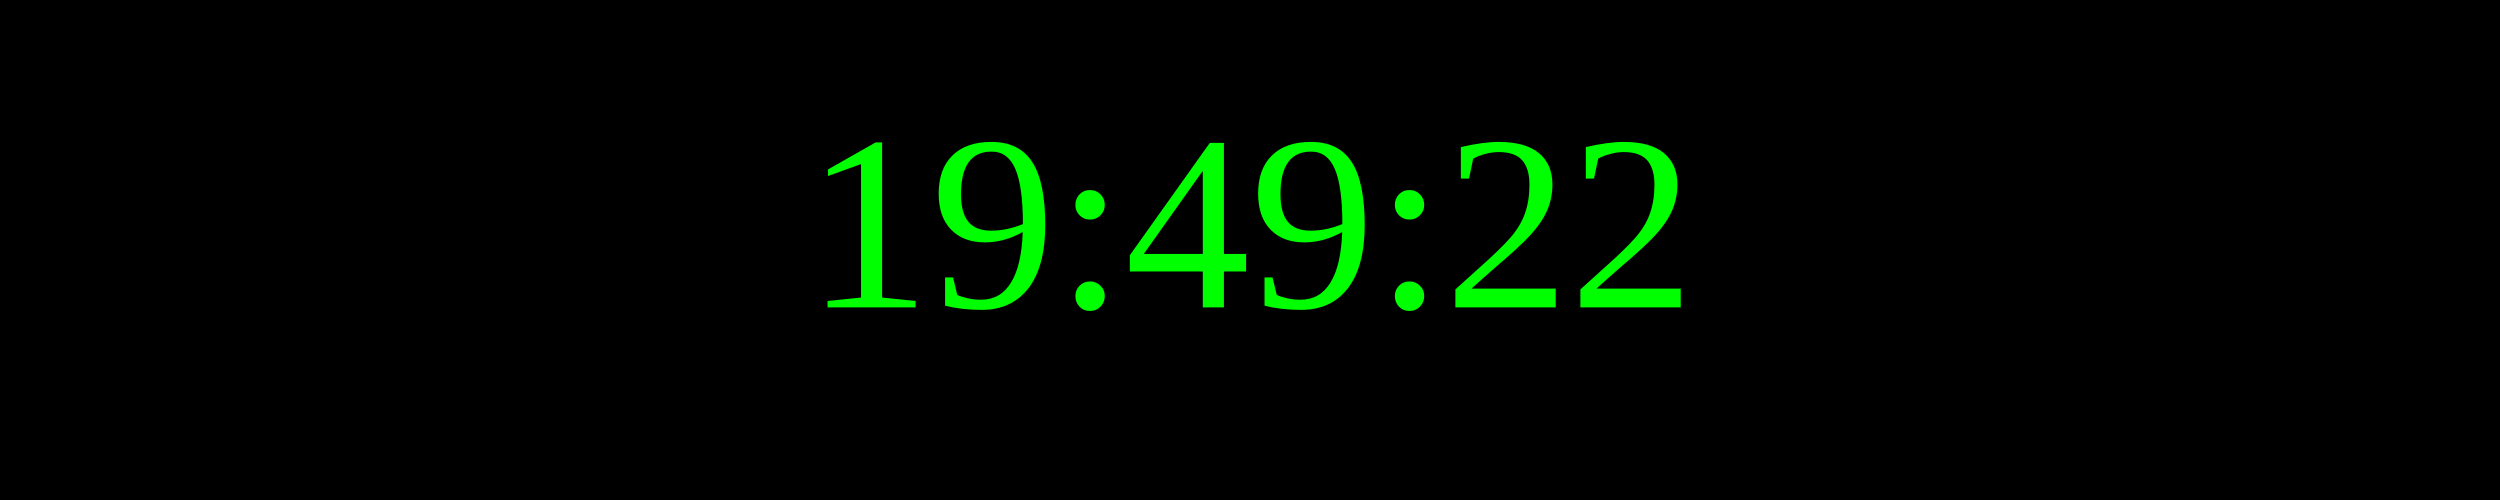
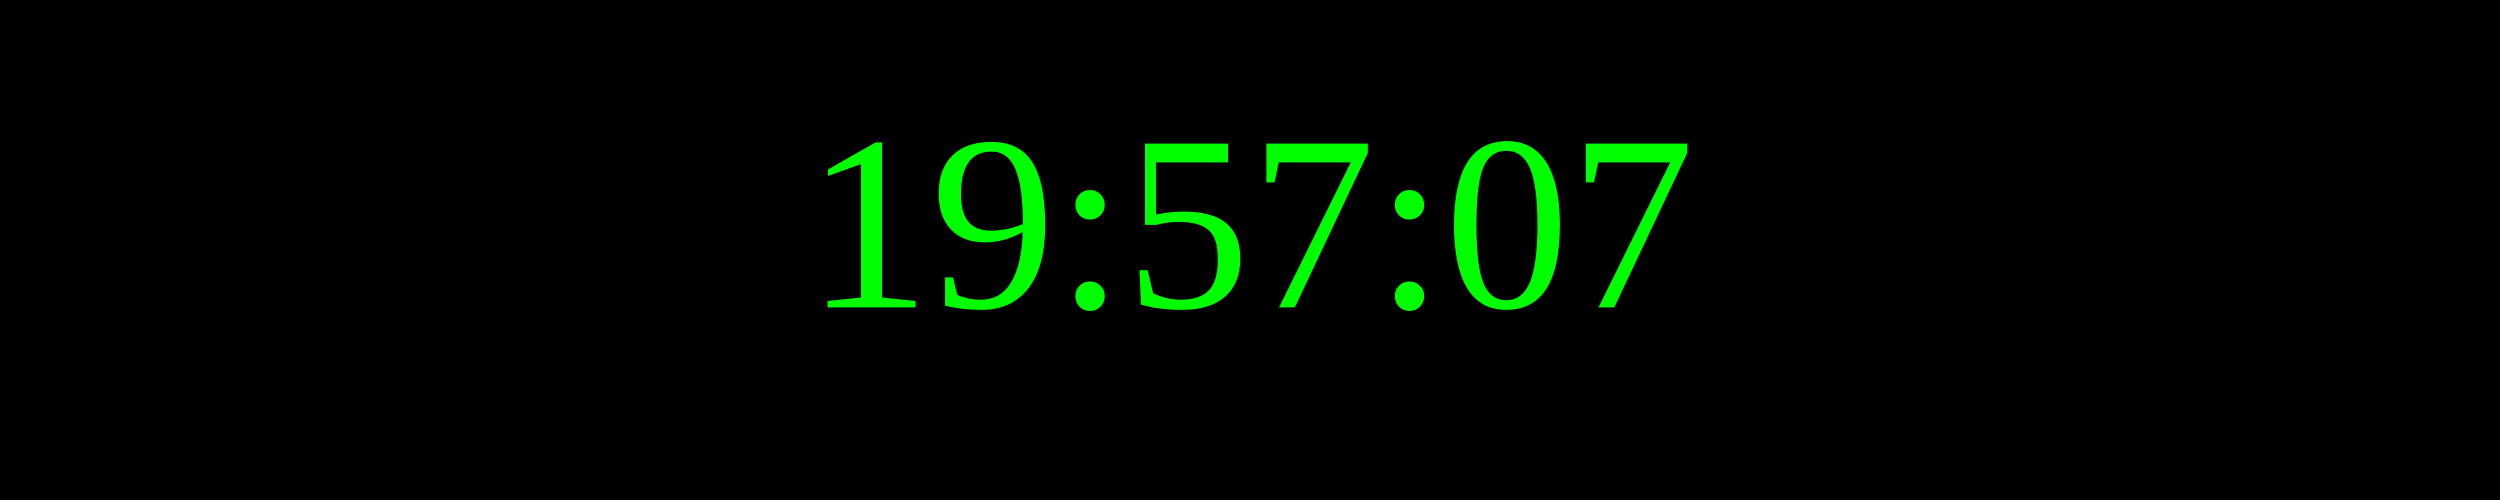
<svg xmlns="http://www.w3.org/2000/svg" width="250" height="50">
  <rect width="100%" height="100%" fill="black" />
  <text x="50%" y="50%" font-size="25" fill="lime" text-anchor="middle" dominant-baseline="middle">
- 19:49:22
+ 19:57:07
</text>
</svg>
